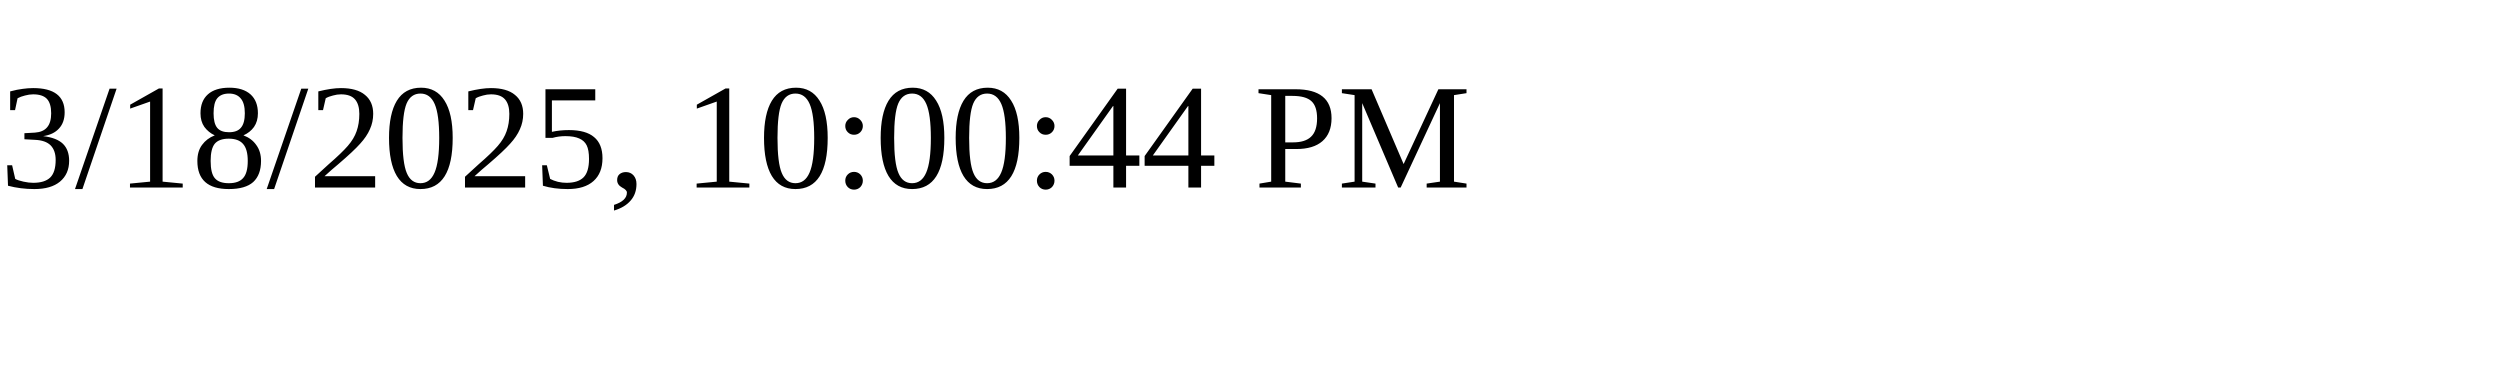
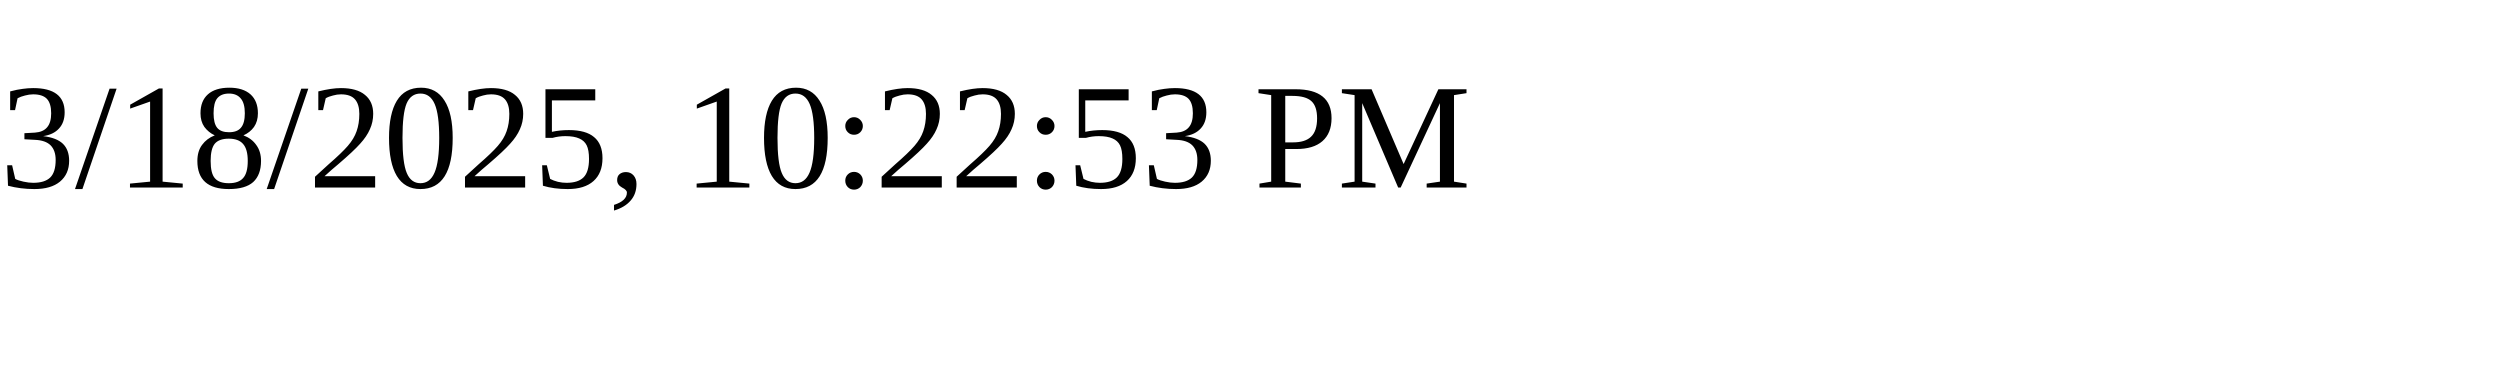
<svg xmlns="http://www.w3.org/2000/svg" height="30" width="200">
-   <text x="0" y="15">3/18/2025, 10:00:44 PM</text>
+   <text x="0" y="15">3/18/2025, 10:22:53 PM</text>
</svg>
